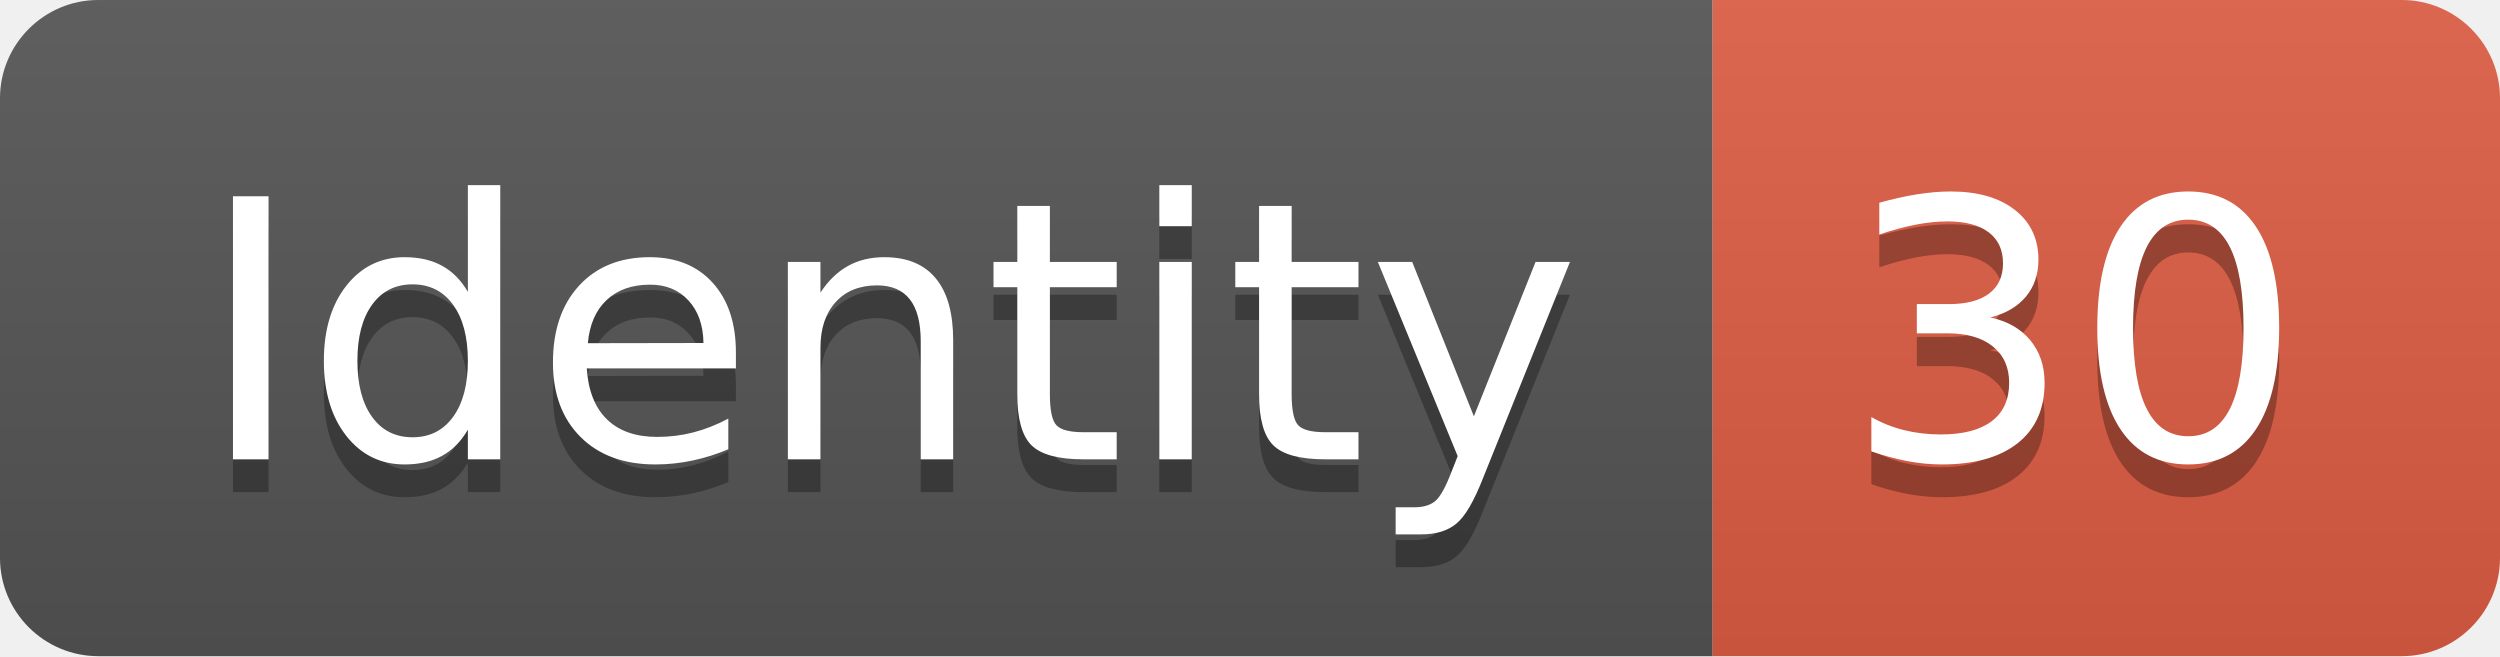
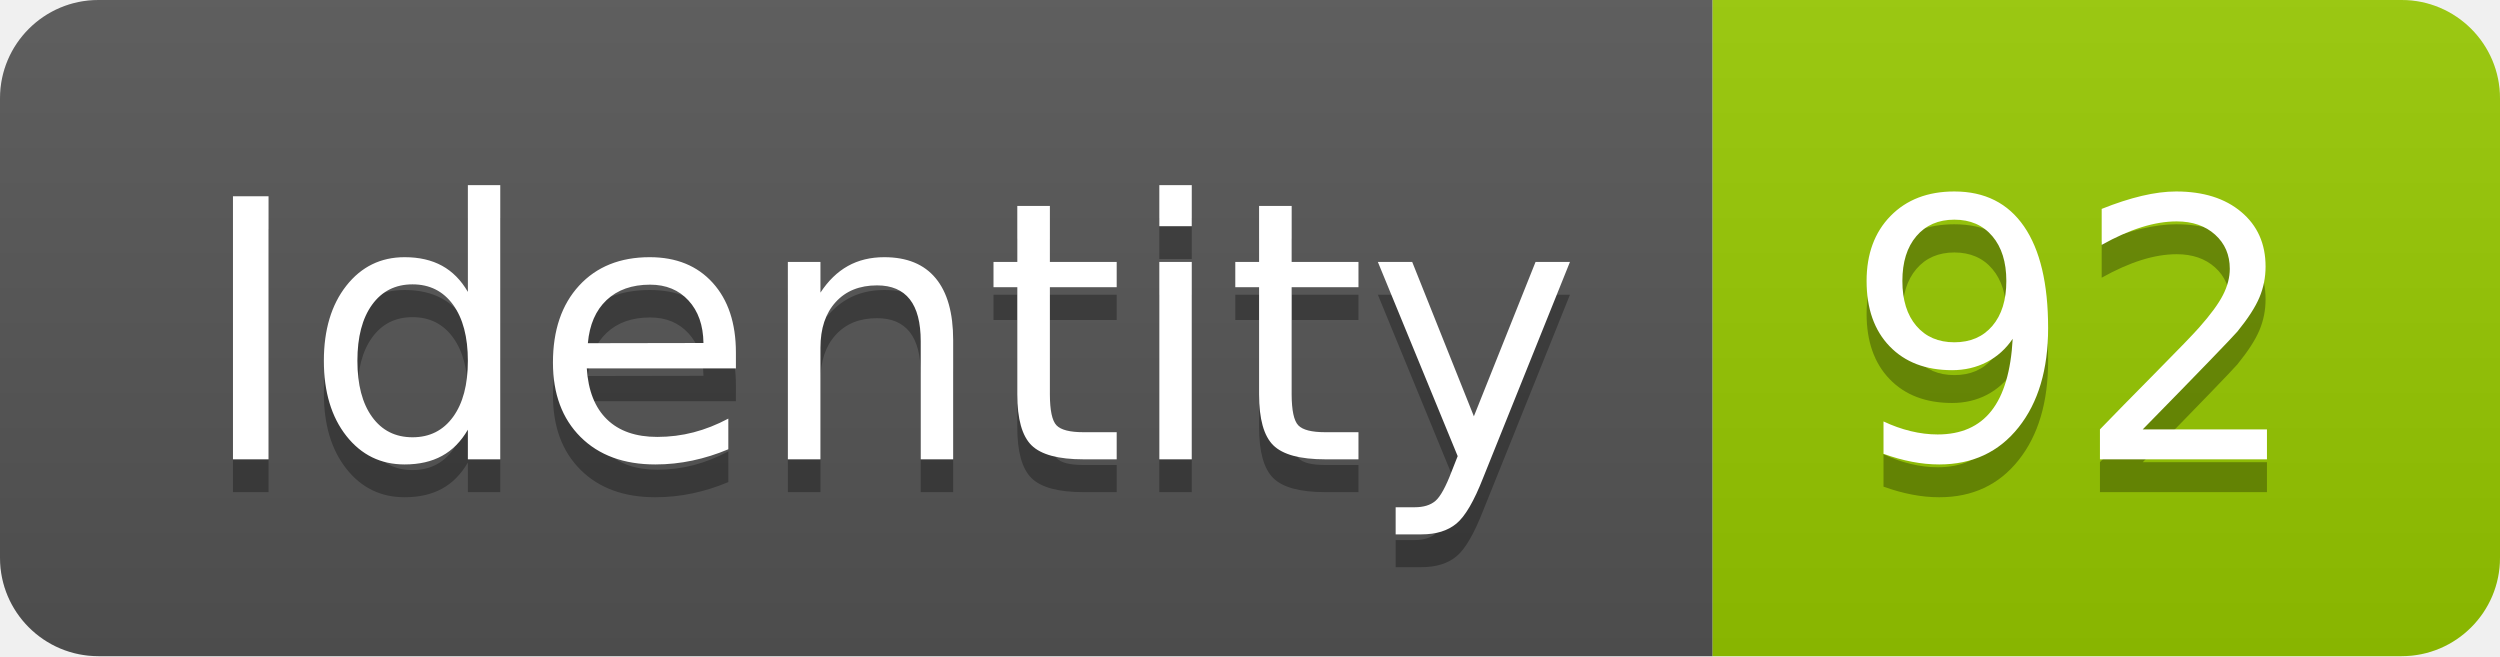
<svg xmlns="http://www.w3.org/2000/svg" width="76.2" height="20">
  <linearGradient id="smooth" x2="0" y2="100%">
    <stop offset="0" stop-color="#bbb" stop-opacity=".1" />
    <stop offset="1" stop-opacity=".1" />
  </linearGradient>
  <clipPath id="round">
    <rect width="76.2" height="20" rx="3" fill="#fff" />
  </clipPath>
  <g clip-path="url(#round)">
    <rect width="52.2" height="20" fill="#555" />
-     <rect x="52.2" width="24.0" height="20" fill="#e05d44" />
+     <rect x="52.2" width="24.0" height="20" fill="#97CA00" />
    <rect width="76.2" height="20" fill="url(#smooth)" />
  </g>
  <g fill="#fff" text-anchor="middle" font-family="DejaVu Sans,Verdana,Geneva,sans-serif" font-size="110">
    <text x="271.0" y="150" fill="#010101" fill-opacity=".3" transform="scale(0.1)" textLength="422.0" lengthAdjust="spacing">Identity</text>
    <text x="271.0" y="140" transform="scale(0.1)" textLength="422.0" lengthAdjust="spacing">Identity</text>
-     <text x="632.0" y="150" fill="#010101" fill-opacity=".3" transform="scale(0.1)" textLength="140.0" lengthAdjust="spacing">30</text>
-     <text x="632.0" y="140" transform="scale(0.1)" textLength="140.0" lengthAdjust="spacing">30</text>
+     <text x="632.0" y="150" fill="#010101" fill-opacity=".3" transform="scale(0.1)" textLength="140.0" lengthAdjust="spacing">92</text>
+     <text x="632.0" y="140" transform="scale(0.1)" textLength="140.0" lengthAdjust="spacing">92</text>
  </g>
</svg>
